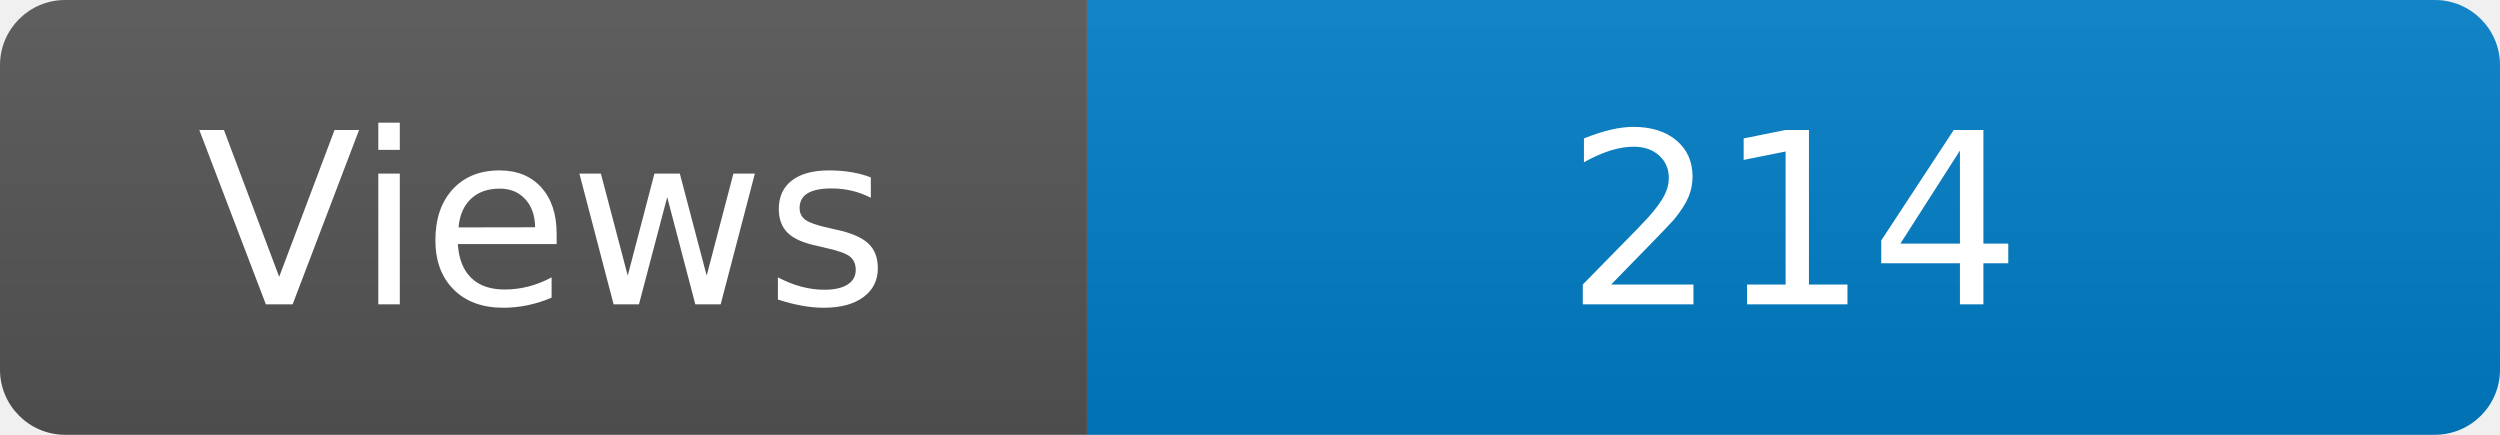
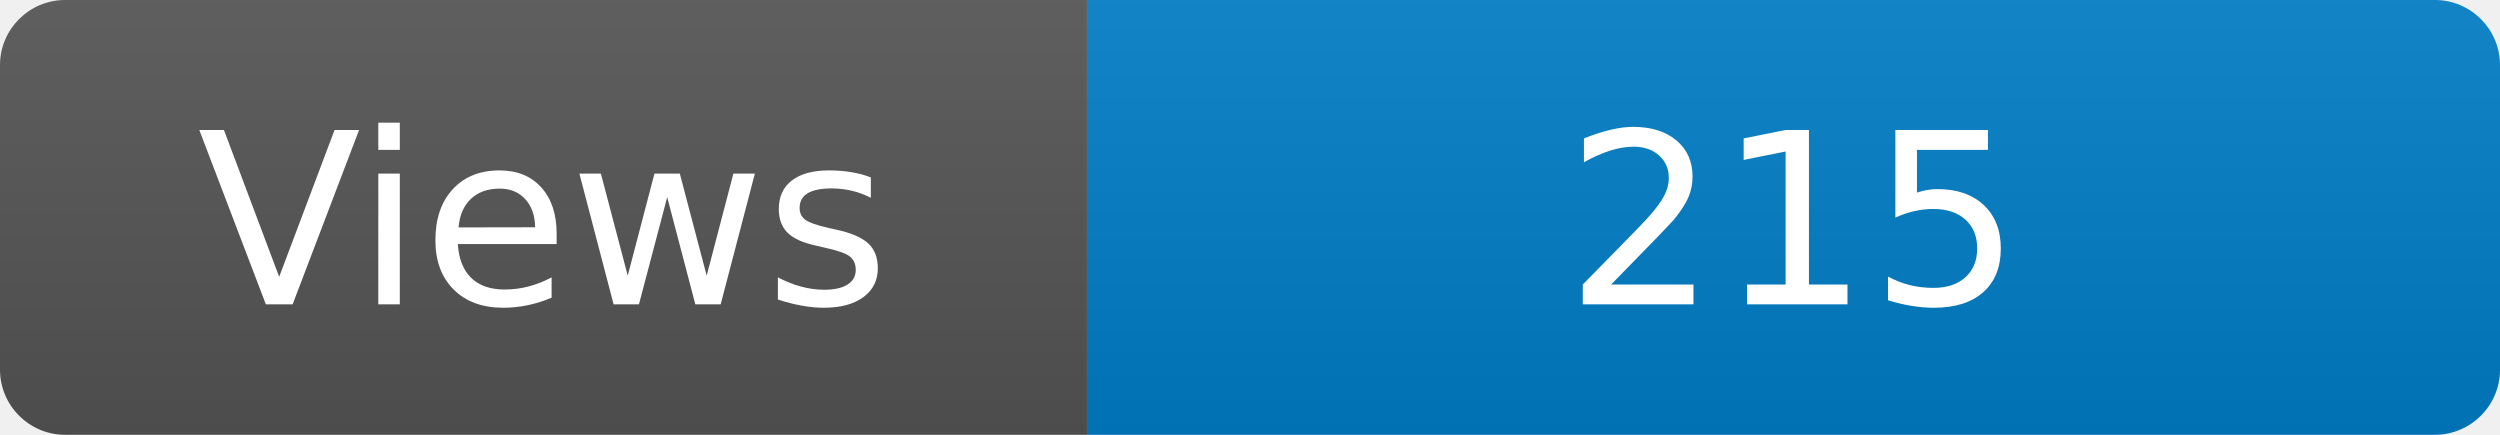
<svg xmlns="http://www.w3.org/2000/svg" width="115" height="20" role="img" aria-label="Maintained?: yes">
  <linearGradient id="s" x2="0" y2="100%">
    <stop offset="0" stop-color="#bbb" stop-opacity=".1" />
    <stop offset="1" stop-opacity=".1" />
  </linearGradient>
  <clipPath id="r">
    <rect width="115" height="20" rx="3" fill="#fff" />
  </clipPath>
  <g clip-path="url(#r)">
    <rect width="50" height="20" fill="#555" />
    <rect x="50" width="160" height="20" fill="#007ec6" />
    <rect width="115" height="20" fill="url(#s)" />
  </g>
  <g fill="#fff" text-anchor="middle" font-family="Verdana,Geneva,DejaVu Sans,sans-serif" font-size="110">
    <text x="250" y="140" transform="scale(.1)" fill="#fff">Views</text>
-     <text x="825" y="140" transform="scale(.1)" fill="#fff">214</text>
+     <text x="825" y="140" transform="scale(.1)" fill="#fff">215</text>
  </g>
</svg>
